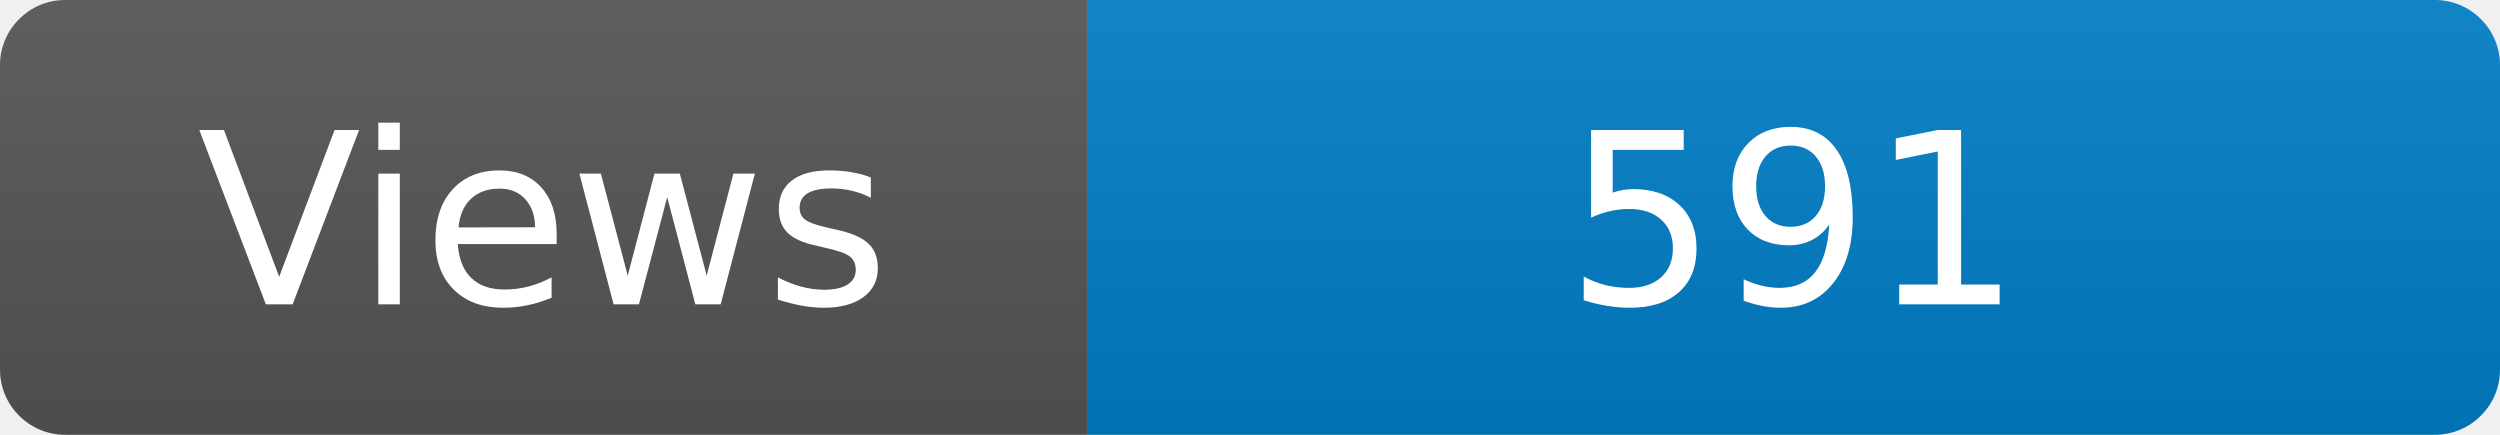
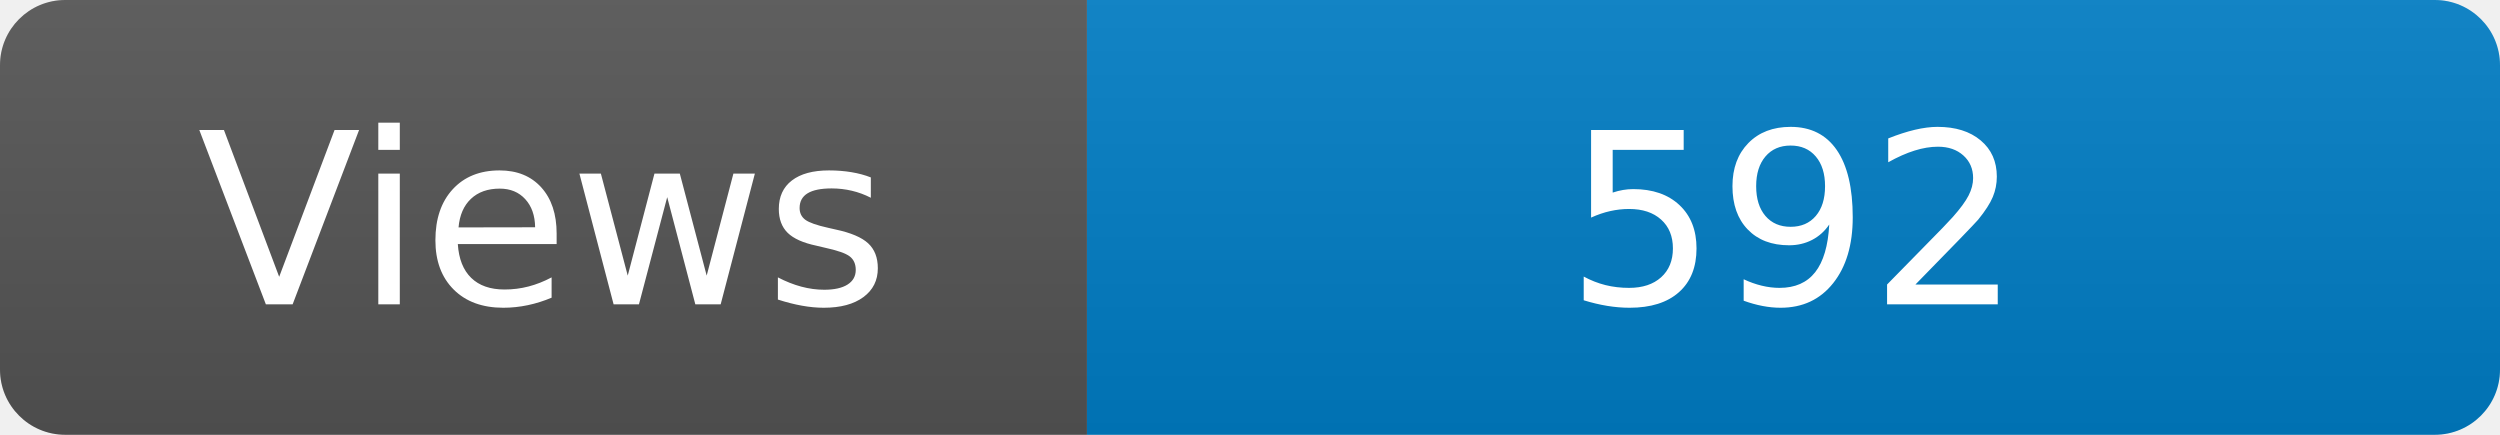
<svg xmlns="http://www.w3.org/2000/svg" width="115" height="20" role="img" aria-label="Maintained?: yes">
  <linearGradient id="s" x2="0" y2="100%">
    <stop offset="0" stop-color="#bbb" stop-opacity=".1" />
    <stop offset="1" stop-opacity=".1" />
  </linearGradient>
  <clipPath id="r">
    <rect width="115" height="20" rx="3" fill="#fff" />
  </clipPath>
  <g clip-path="url(#r)">
    <rect width="50" height="20" fill="#555" />
    <rect x="50" width="160" height="20" fill="#007ec6" />
    <rect width="115" height="20" fill="url(#s)" />
  </g>
  <g fill="#fff" text-anchor="middle" font-family="Verdana,Geneva,DejaVu Sans,sans-serif" font-size="110">
    <text x="250" y="140" transform="scale(.1)" fill="#fff">Views</text>
-     <text x="825" y="140" transform="scale(.1)" fill="#fff">591</text>
+     <text x="825" y="140" transform="scale(.1)" fill="#fff">592</text>
  </g>
</svg>
